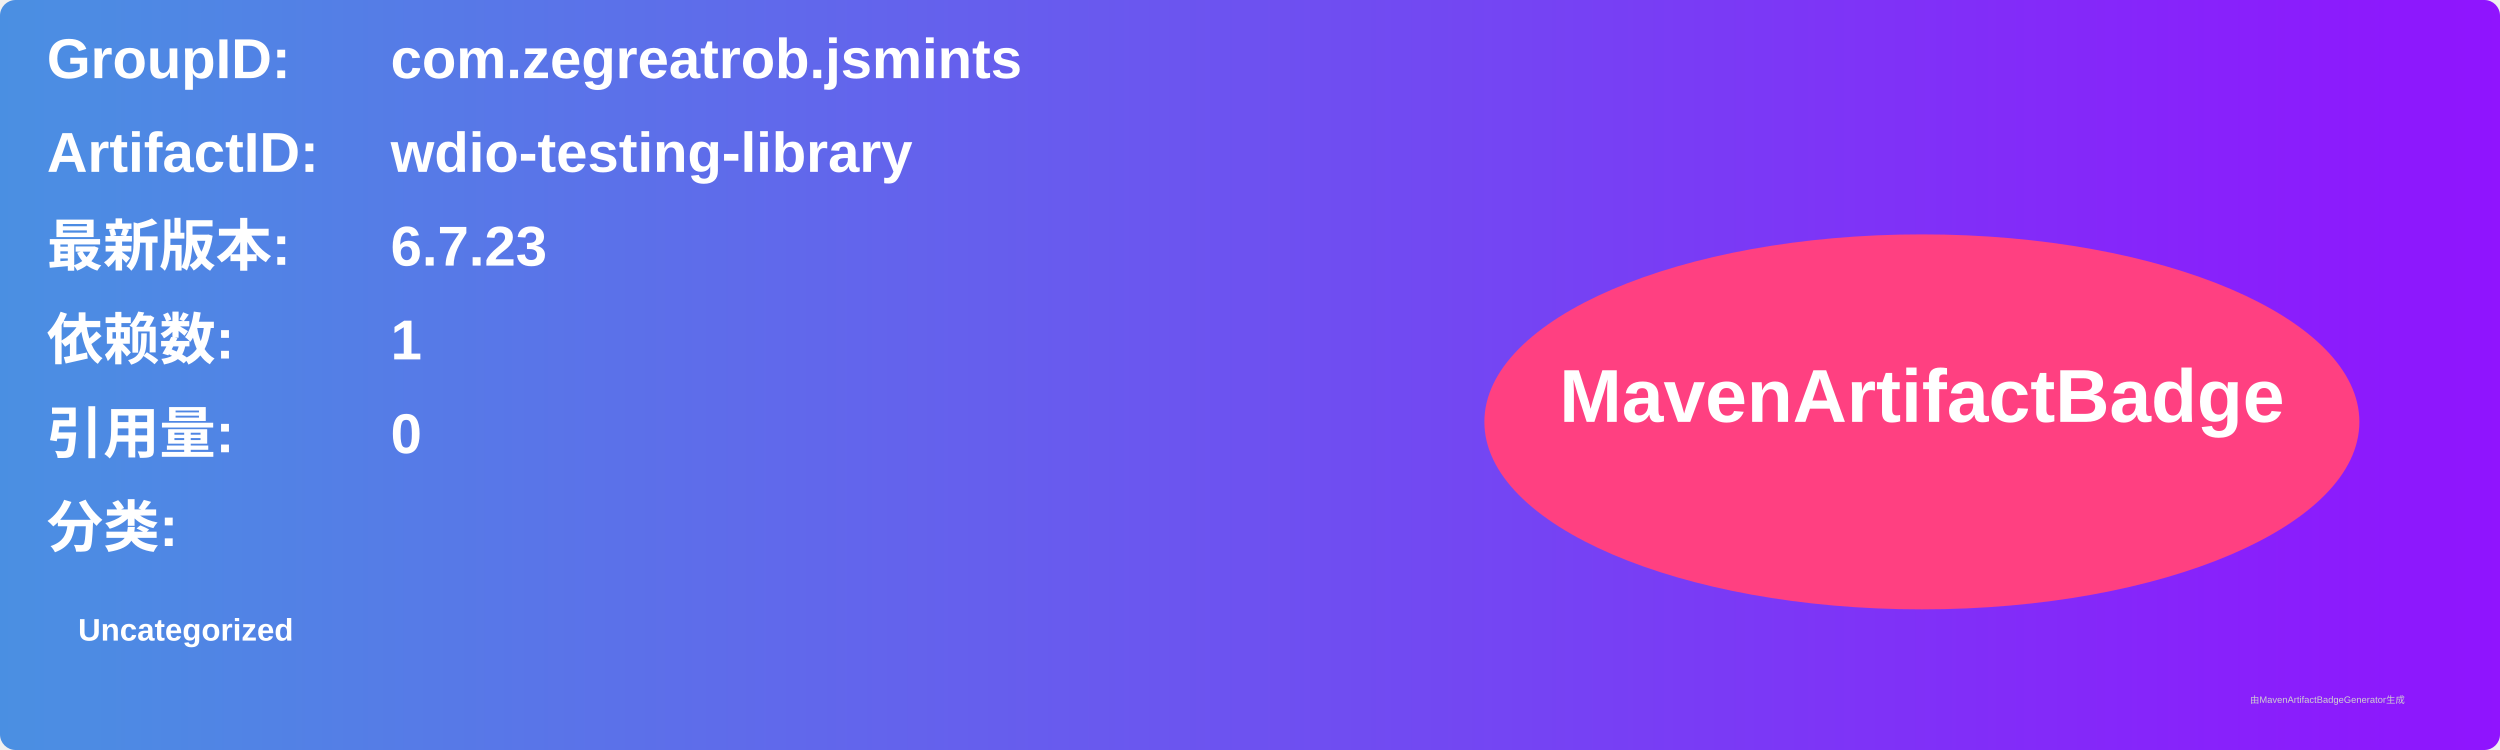
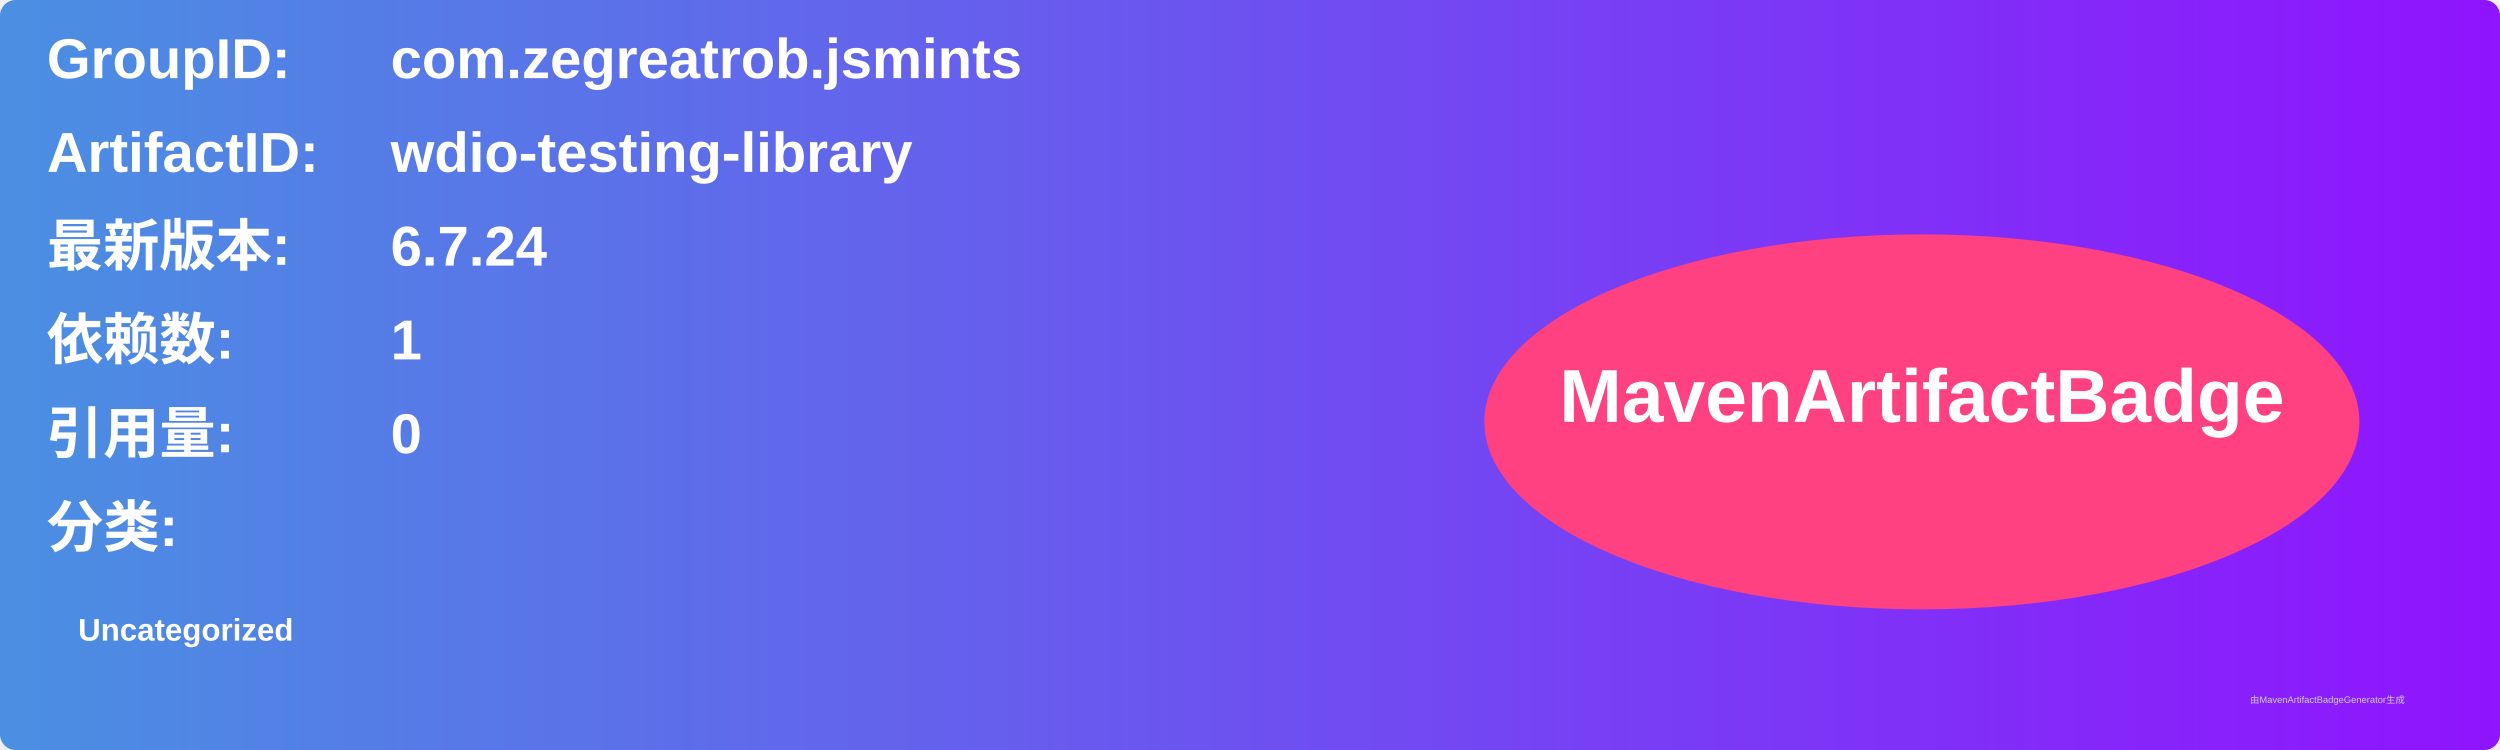
<svg xmlns="http://www.w3.org/2000/svg" width="800" height="240" viewBox="0 0 800 240">
  <linearGradient id="grad" x1="0%" y1="0%" x2="100%" y2="0%">
    <stop offset="0%" stop-color="#4a90e2" />
    <stop offset="100%" stop-color="#9013fe" />
  </linearGradient>
  <rect width="100%" height="100%" rx="5" ry="5" fill="url(#grad)" />
  <g transform="translate(15, 15)">
    <text x="0" y="10" font-family="Arial" font-size="18" fill="white" font-weight="bold" width="260">GroupID:</text>
    <text x="110" y="10" font-family="Arial" font-size="18" fill="white" font-weight="bold" width="460">com.zegreatrob.jsmints</text>
    <text x="0" y="40" font-family="Arial" font-size="18" fill="white" font-weight="bold" width="260">ArtifactID:</text>
    <text x="110" y="40" font-family="Arial" font-size="18" fill="white" font-weight="bold" width="460">wdio-testing-library</text>
    <text x="0" y="70" font-family="Arial" font-size="18" fill="white" font-weight="bold">最新版本:</text>
    <text x="110" y="70" font-family="Arial" font-size="18" fill="white" font-weight="bold">
-       <tspan font-weight="bold">6.7.23</tspan>
+       <tspan font-weight="bold">6.7.24</tspan>
    </text>
    <text x="0" y="100" font-family="Arial" font-size="18" fill="white" font-weight="bold">依赖数: </text>
    <text x="110" y="100" font-family="Arial" font-size="18" fill="white">
      <tspan font-weight="bold">1</tspan>
    </text>
    <text x="0" y="130" font-family="Arial" font-size="18" fill="white" font-weight="bold">引用量: </text>
    <text x="110" y="130" font-family="Arial" font-size="18" fill="white">
      <tspan font-weight="bold">0</tspan>
    </text>
    <text x="0" y="160" font-family="Arial" font-size="18" fill="white" font-weight="bold">分类:</text>
    <text x="10" y="190" font-family="Arial" font-size="10" fill="white">
      <tspan font-weight="bold">Uncategorized</tspan>
    </text>
    <ellipse cx="600" cy="120" rx="140" ry="60" fill="#ff4081" />
    <text x="600" y="120" text-anchor="middle" font-family="Arial" font-size="24" fill="white" font-weight="bold">MavenArtifactBadge</text>
  </g>
  <text x="720" y="225" font-family="Arial" font-size="3" fill="#d0d0d0">由MavenArtifactBadgeGenerator生成</text>
</svg>
